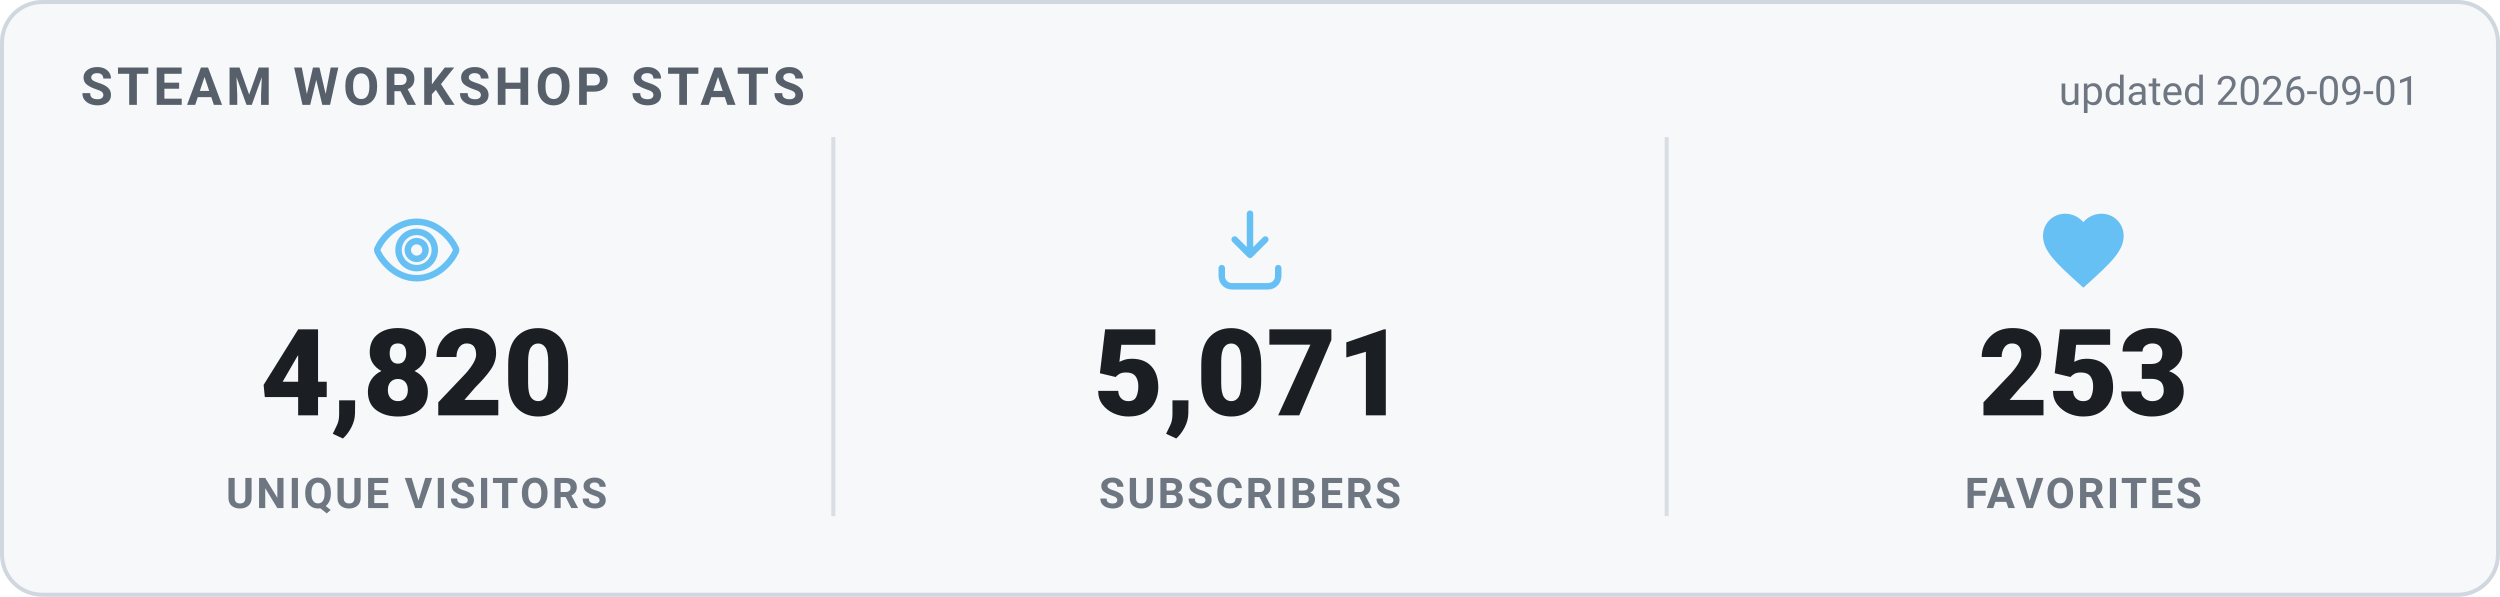
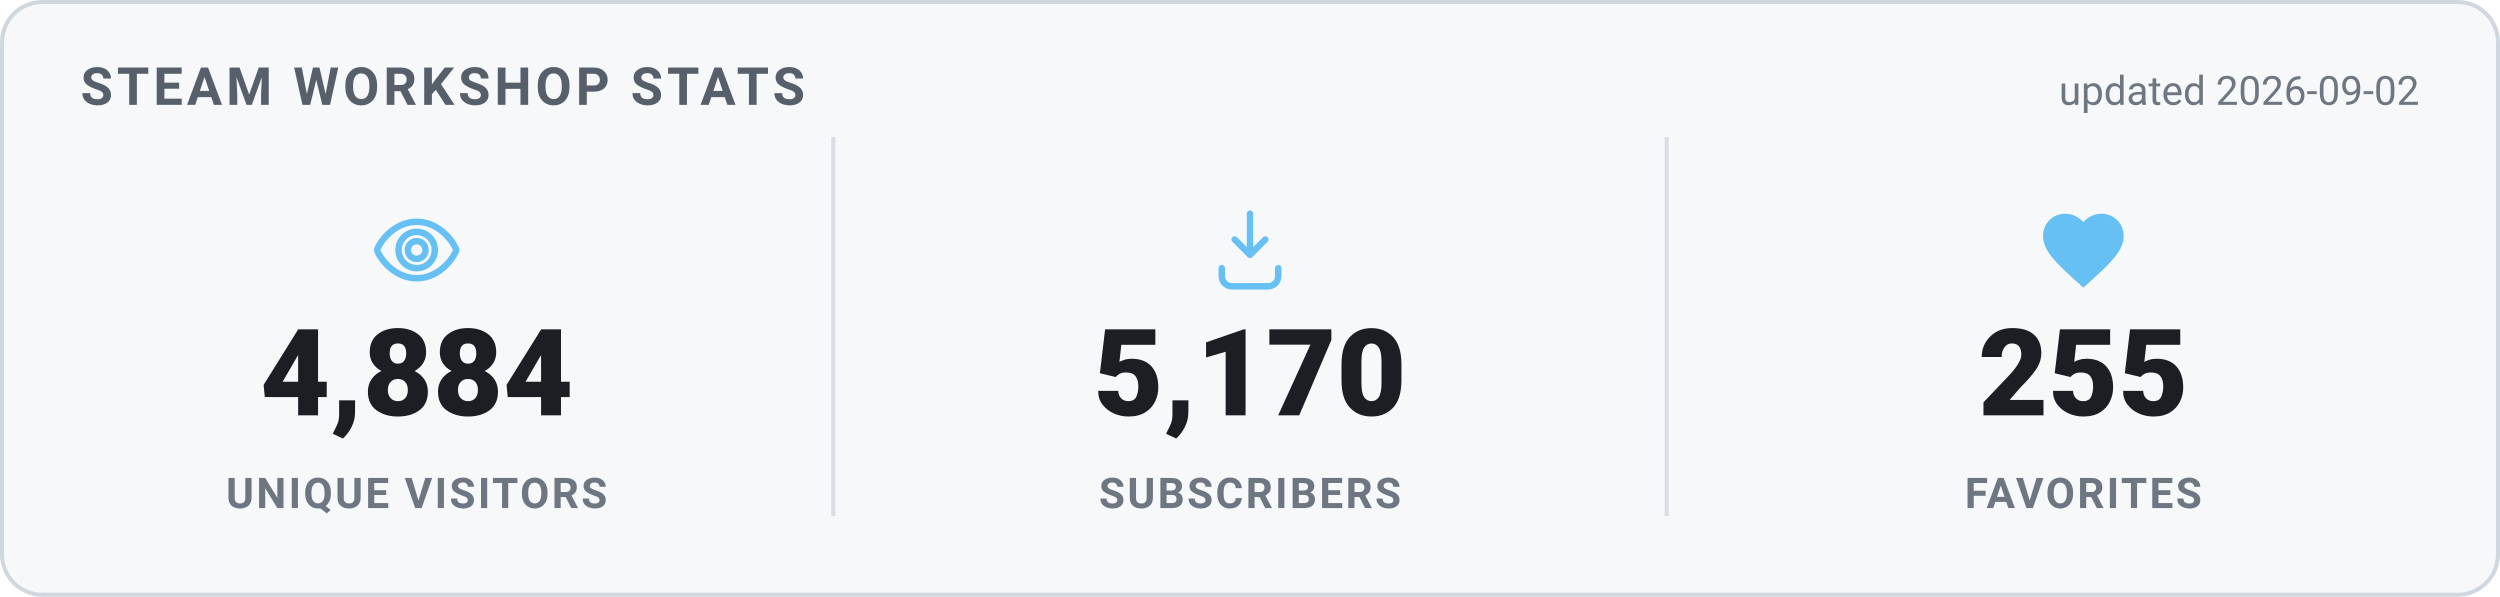
<svg xmlns="http://www.w3.org/2000/svg" width="620" height="148" viewBox="0 0 620 148" role="img" aria-label="Steam Workshop stats">
  <style>
    .card { fill: #f6f8fa; stroke: #d0d7de; }
    .heading { fill: #57606a; }
    .value { fill: #1b1f24; }
    .label { fill: #6e7781; }
    .divider { stroke: #d8dee4; }
    .updated { fill: #6e7781; }
    @media (prefers-color-scheme: dark) {
      .card { fill: #0d1420; stroke: #30485f; }
      .heading { fill: #66c0f4; }
      .value { fill: #e8f1f8; }
      .label { fill: #8f98a0; }
      .divider { stroke: #1f2f3f; }
      .updated { fill: #8f98a0; }
    }
    text { font-family: -apple-system, "Segoe UI", Roboto, Helvetica, Arial, sans-serif; }
    .heading { font-size: 13px; font-weight: 700; letter-spacing: 1px; }
    .value { font-size: 30px; font-weight: 800; }
    .label { font-size: 10.5px; font-weight: 600; letter-spacing: 0.6px; }
    .updated { font-size: 10px; }
  </style>
  <rect x="0.5" y="0.5" width="619" height="147" rx="10" class="card" stroke-width="1" />
  <text x="20" y="26" class="heading">STEAM WORKSHOP STATS</text>
-   <text x="600" y="26" text-anchor="end" class="updated">updated 2026-09-01</text>
+   <text x="600" y="26" text-anchor="end" class="updated">updated 2026-09-02</text>
  <g transform="translate(91.33333,50) scale(1)" fill="none" stroke="#66c0f4" stroke-width="1.6" stroke-linecap="round" stroke-linejoin="round">
    <path d="M12 5c-5 0-8.5 4-9.7 6.6a1 1 0 0 0 0 .8C3.5 15 7 19 12 19s8.5-4 9.7-6.6a1 1 0 0 0 0-.8C20.5 9 17 5 12 5Zm0 11.5a4.5 4.5 0 1 1 0-9 4.5 4.5 0 0 1 0 9Z" />
    <circle cx="12" cy="12" r="2.2" />
  </g>
-   <text x="103.333" y="103" text-anchor="middle" class="value">4,820</text>
+   <text x="103.333" y="103" text-anchor="middle" class="value">4,884</text>
  <text x="103.333" y="126" text-anchor="middle" class="label">UNIQUE VISITORS</text>
  <line x1="206.667" y1="34" x2="206.667" y2="128" class="divider" />
  <g transform="translate(298,50) scale(1)" fill="none" stroke="#66c0f4" stroke-width="1.6" stroke-linecap="round" stroke-linejoin="round">
    <path d="M12 3v10.2m0 0-3.8-3.8M12 13.2l3.8-3.8" />
    <path d="M5 16.5v2A2.5 2.5 0 0 0 7.5 21h9a2.5 2.5 0 0 0 2.5-2.5v-2" />
  </g>
-   <text x="310" y="103" text-anchor="middle" class="value">5,071</text>
+   <text x="310" y="103" text-anchor="middle" class="value">5,170</text>
  <text x="310" y="126" text-anchor="middle" class="label">SUBSCRIBERS</text>
  <line x1="413.333" y1="34" x2="413.333" y2="128" class="divider" />
  <g transform="translate(504.6667,50) scale(1)" fill="#66c0f4" stroke="none">
    <path d="M12 21.35l-1.45-1.32C5.4 15.36 2 12.28 2 8.5 2 5.42 4.42 3 7.5 3c1.74 0 3.41.81 4.5 2.09C13.09 3.81 14.76 3 16.5 3 19.58 3 22 5.42 22 8.5c0 3.78-3.4 6.86-8.55 11.54L12 21.35z" />
  </g>
-   <text x="516.667" y="103" text-anchor="middle" class="value">253</text>
+   <text x="516.667" y="103" text-anchor="middle" class="value">255</text>
  <text x="516.667" y="126" text-anchor="middle" class="label">FAVORITES</text>
</svg>
